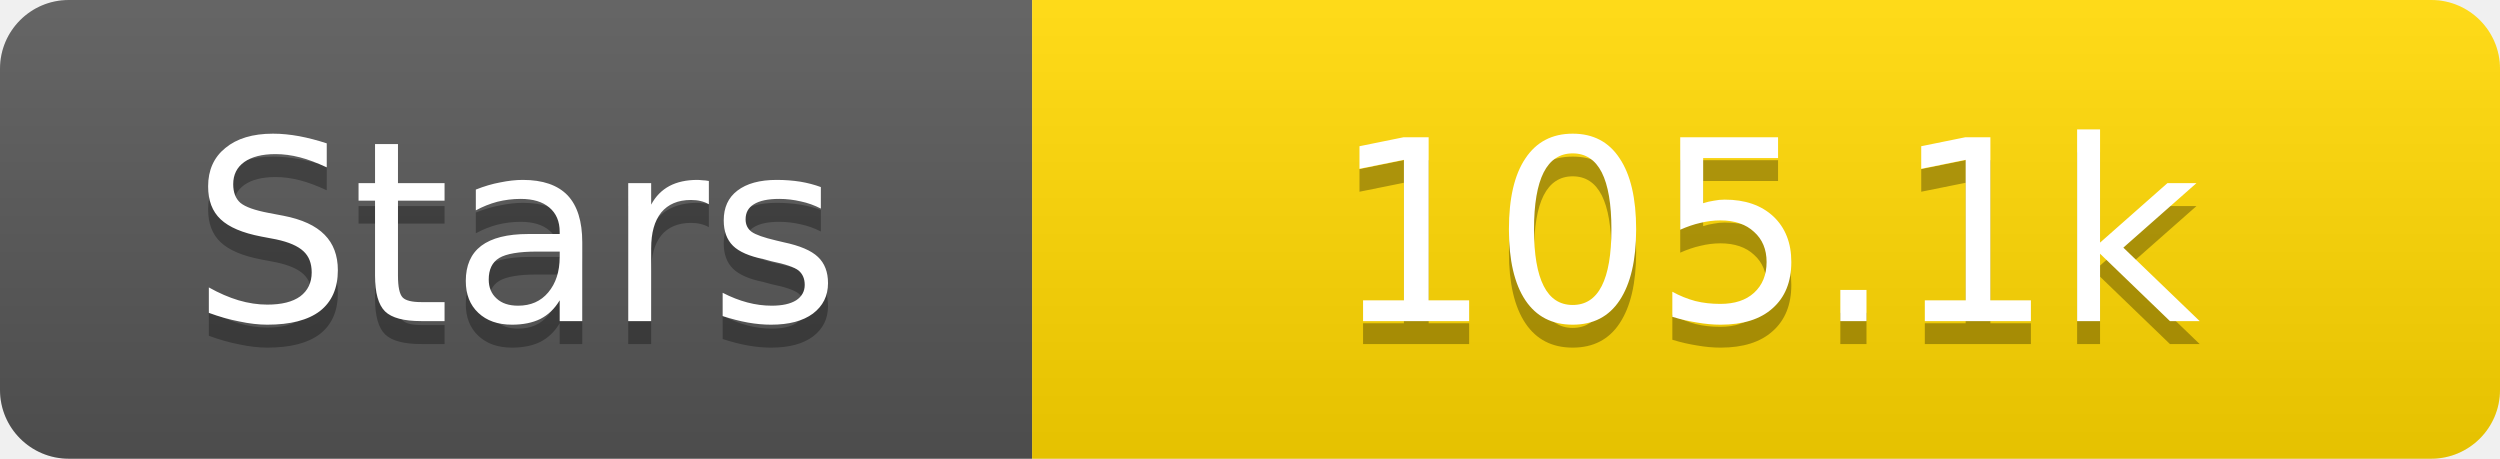
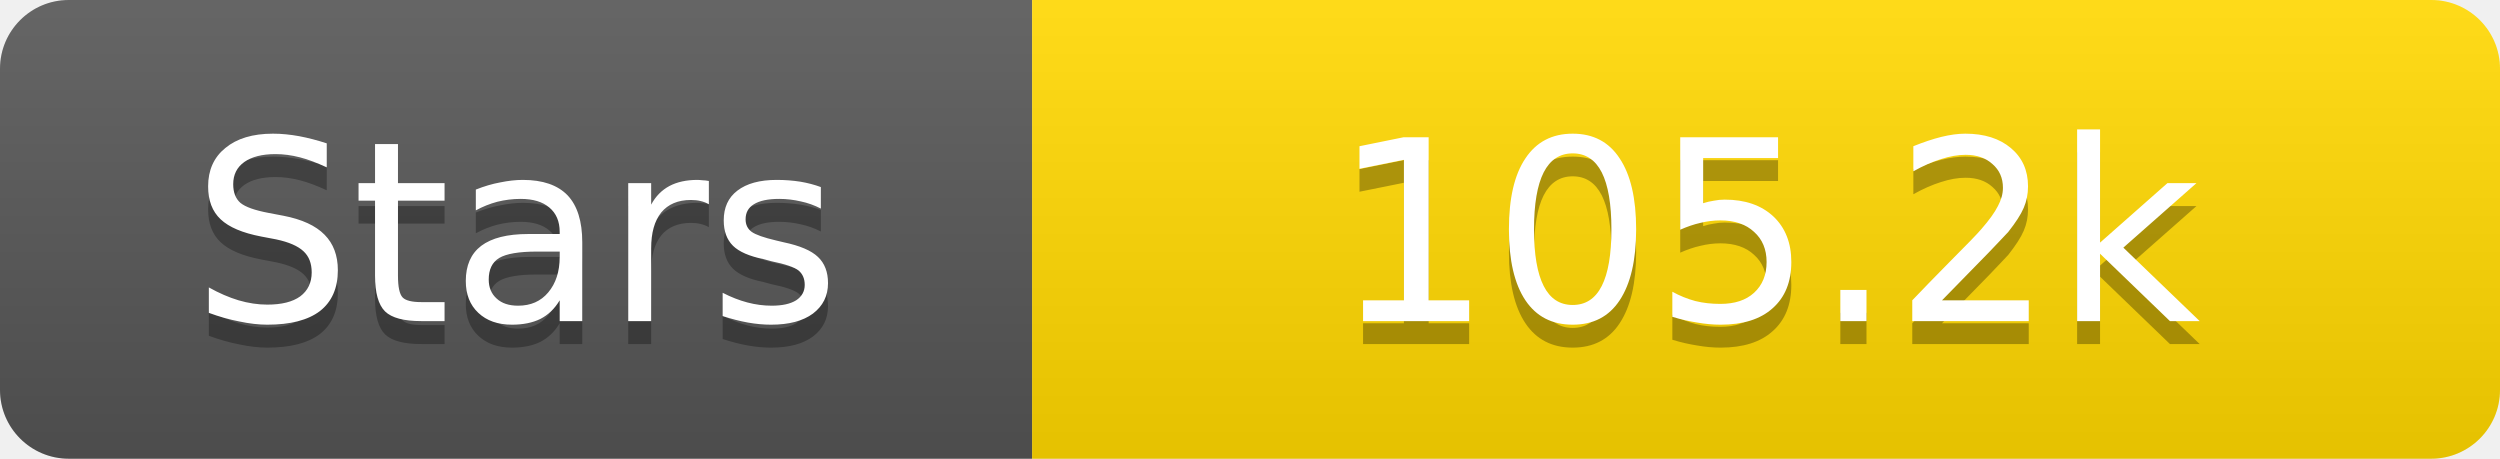
<svg xmlns="http://www.w3.org/2000/svg" width="109" height="20">
  <linearGradient id="s" x2="0" y2="100%">
    <stop offset="0" stop-color="#fff" stop-opacity=".1" />
    <stop offset="1" stop-opacity=".1" />
  </linearGradient>
  <clipPath id="r">
    <rect width="109" height="20" rx="3" fill="#fff" />
  </clipPath>
  <g clip-path="url(#r)">
    <rect width="45" height="20" fill="#555" />
    <rect x="45" width="64" height="20" fill="#ffd700" />
    <rect width="109" height="20" fill="url(#s)" />
  </g>
  <g fill="#fff" text-anchor="middle" font-family="Verdana,Geneva,DejaVu Sans,sans-serif" text-rendering="geometricPrecision" font-size="11">
    <text x="22.5" y="15" fill="#010101" fill-opacity=".3">Stars</text>
    <text x="22.5" y="14">Stars</text>
-     <text x="77.0" y="15" fill="#010101" fill-opacity=".3">105.1k</text>
-     <text x="77.0" y="14">105.1k</text>
+     <text x="77.0" y="15" fill="#010101" fill-opacity=".3">105.2k</text>
+     <text x="77.0" y="14">105.2k</text>
  </g>
</svg>
